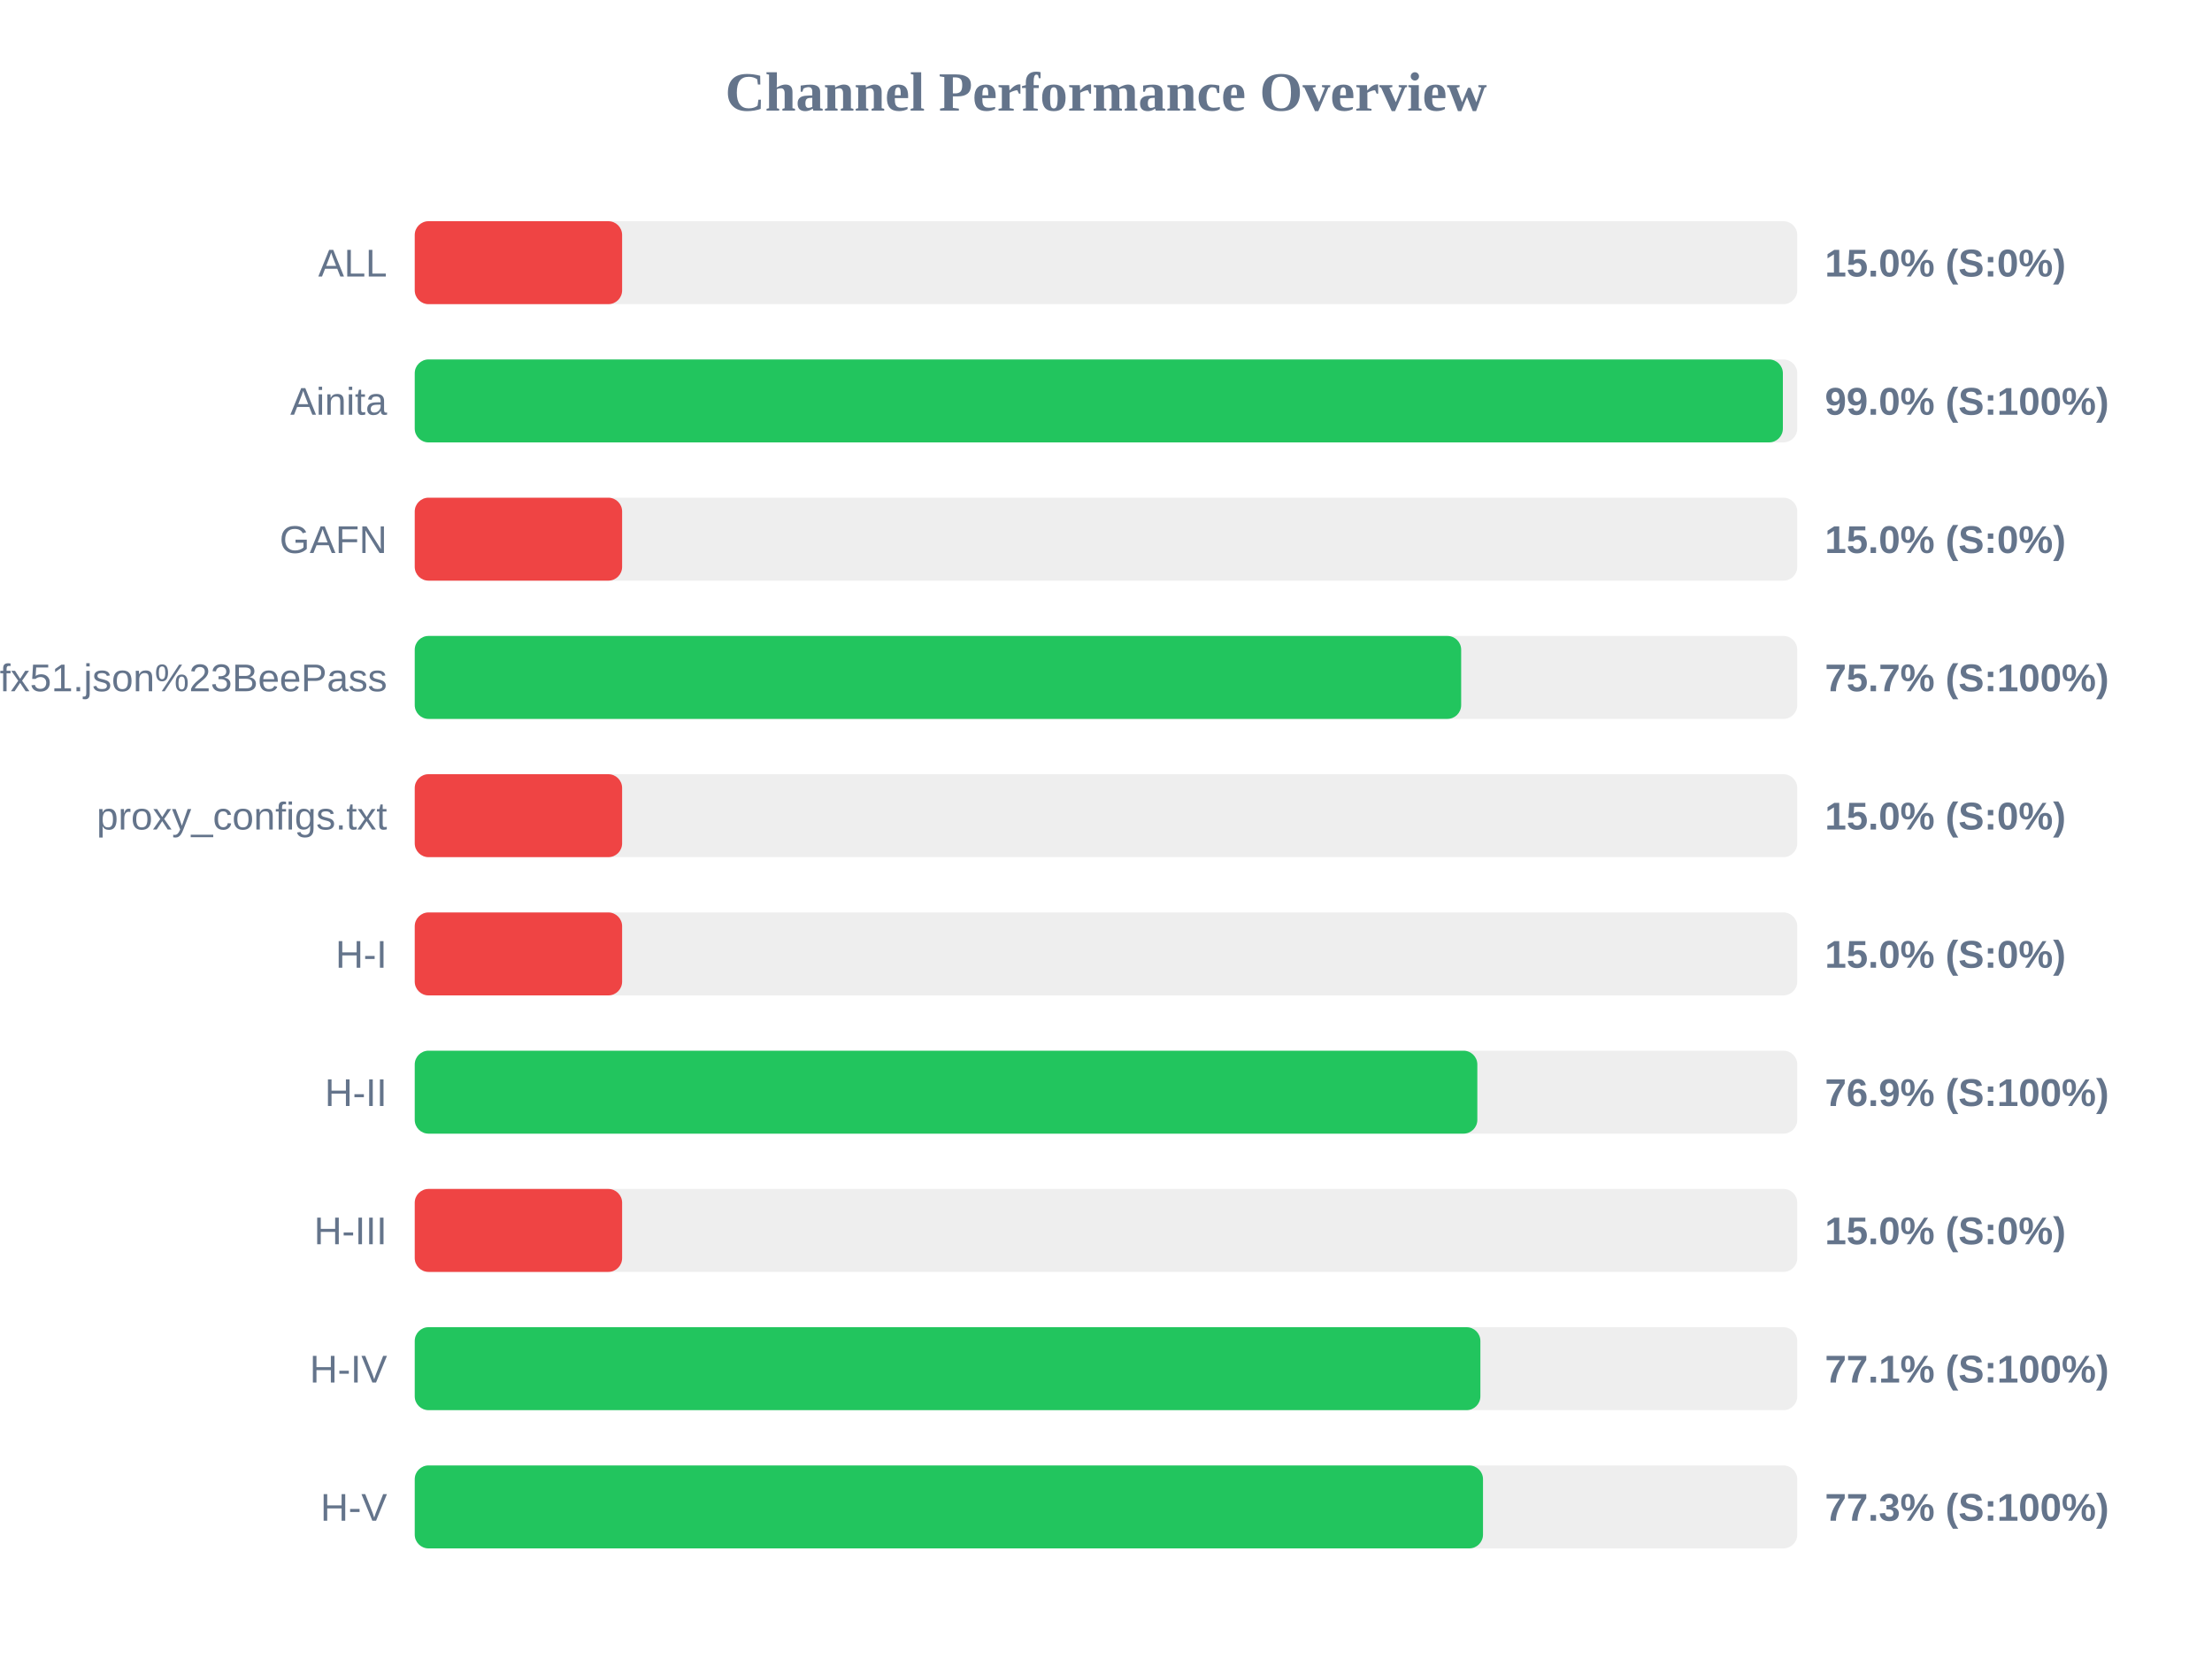
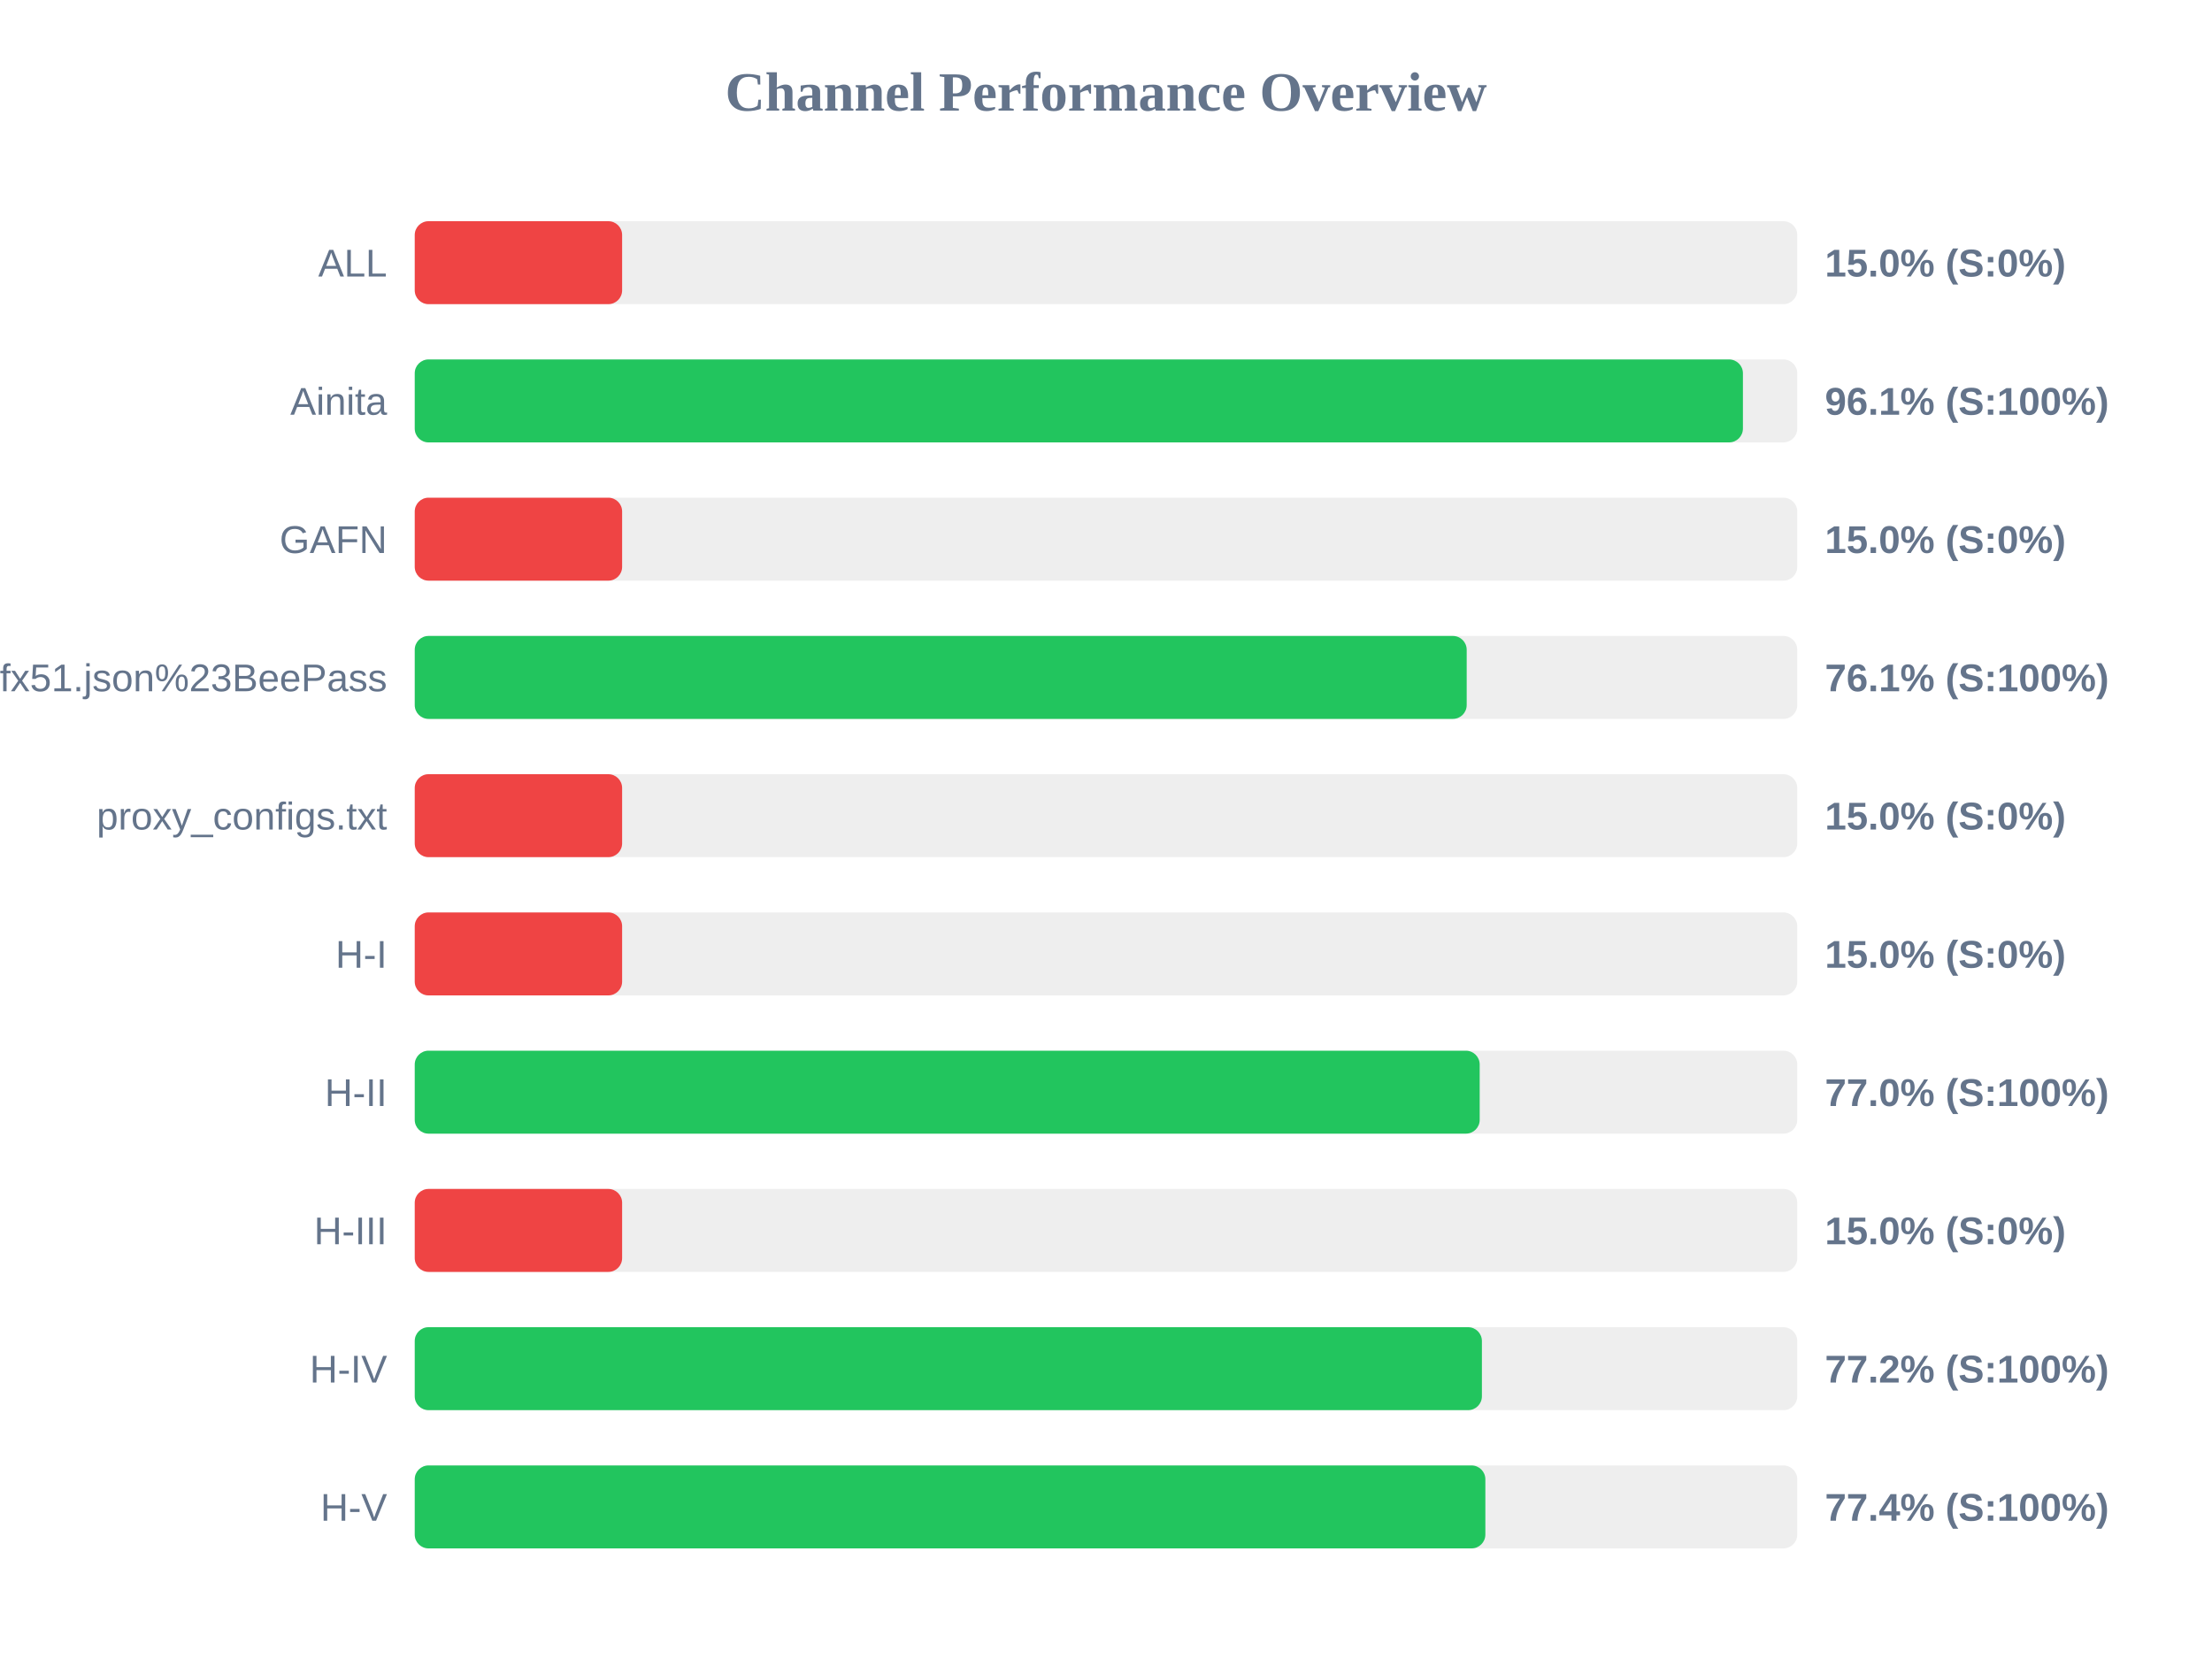
<svg xmlns="http://www.w3.org/2000/svg" width="800" height="600" version="1.1">
  <style>
        .row { font: 14px Arial; fill: #64748b; }
        .score { font: bold 14px Arial; fill: #64748b; }
    </style>
  <text x="400" y="40" text-anchor="middle" font-size="20px" font-weight="bold" fill="#64748b">Channel Performance Overview</text>
  <rect x="150" y="80" width="500" height="30" fill="#eee" rx="5" />
  <rect x="150" y="80" width="75.0" height="30" fill="#ef4444" rx="5" />
  <text x="140" y="100" text-anchor="end" class="row">ALL</text>
  <text x="660" y="100" text-anchor="start" class="score">15.0% (S:0%)</text>
  <rect x="150" y="130" width="500" height="30" fill="#eee" rx="5" />
-   <rect x="150" y="130" width="494.8" height="30" fill="#22c55e" rx="5" />
+   <rect x="150" y="130" width="480.35" height="30" fill="#22c55e" rx="5" />
  <text x="140" y="150" text-anchor="end" class="row">Ainita</text>
-   <text x="660" y="150" text-anchor="start" class="score">99.0% (S:100%)</text>
+   <text x="660" y="150" text-anchor="start" class="score">96.1% (S:100%)</text>
  <rect x="150" y="180" width="500" height="30" fill="#eee" rx="5" />
  <rect x="150" y="180" width="75.0" height="30" fill="#ef4444" rx="5" />
  <text x="140" y="200" text-anchor="end" class="row">GAFN</text>
  <text x="660" y="200" text-anchor="start" class="score">15.0% (S:0%)</text>
  <rect x="150" y="230" width="500" height="30" fill="#eee" rx="5" />
-   <rect x="150" y="230" width="378.45" height="30" fill="#22c55e" rx="5" />
+   <rect x="150" y="230" width="380.45" height="30" fill="#22c55e" rx="5" />
  <text x="140" y="250" text-anchor="end" class="row">sub?s=ssconf%3A%2F%2Fs3.amazonaws.com%2Fbeedynconprd%2Fzf38bv6oxi1nv3wfkpmxyfl8yj5fargza3foantoalu16vznl0ckxx7bgf1ufx51.json%23BeePass</text>
-   <text x="660" y="250" text-anchor="start" class="score">75.7% (S:100%)</text>
+   <text x="660" y="250" text-anchor="start" class="score">76.1% (S:100%)</text>
  <rect x="150" y="280" width="500" height="30" fill="#eee" rx="5" />
  <rect x="150" y="280" width="75.0" height="30" fill="#ef4444" rx="5" />
  <text x="140" y="300" text-anchor="end" class="row">proxy_configs.txt</text>
  <text x="660" y="300" text-anchor="start" class="score">15.0% (S:0%)</text>
  <rect x="150" y="330" width="500" height="30" fill="#eee" rx="5" />
  <rect x="150" y="330" width="75.0" height="30" fill="#ef4444" rx="5" />
  <text x="140" y="350" text-anchor="end" class="row">H-I</text>
  <text x="660" y="350" text-anchor="start" class="score">15.0% (S:0%)</text>
  <rect x="150" y="380" width="500" height="30" fill="#eee" rx="5" />
-   <rect x="150" y="380" width="384.3" height="30" fill="#22c55e" rx="5" />
+   <rect x="150" y="380" width="385.15" height="30" fill="#22c55e" rx="5" />
  <text x="140" y="400" text-anchor="end" class="row">H-II</text>
-   <text x="660" y="400" text-anchor="start" class="score">76.9% (S:100%)</text>
+   <text x="660" y="400" text-anchor="start" class="score">77.0% (S:100%)</text>
  <rect x="150" y="430" width="500" height="30" fill="#eee" rx="5" />
  <rect x="150" y="430" width="75.0" height="30" fill="#ef4444" rx="5" />
  <text x="140" y="450" text-anchor="end" class="row">H-III</text>
  <text x="660" y="450" text-anchor="start" class="score">15.0% (S:0%)</text>
  <rect x="150" y="480" width="500" height="30" fill="#eee" rx="5" />
-   <rect x="150" y="480" width="385.4" height="30" fill="#22c55e" rx="5" />
+   <rect x="150" y="480" width="385.95" height="30" fill="#22c55e" rx="5" />
  <text x="140" y="500" text-anchor="end" class="row">H-IV</text>
-   <text x="660" y="500" text-anchor="start" class="score">77.1% (S:100%)</text>
+   <text x="660" y="500" text-anchor="start" class="score">77.2% (S:100%)</text>
  <rect x="150" y="530" width="500" height="30" fill="#eee" rx="5" />
-   <rect x="150" y="530" width="386.35" height="30" fill="#22c55e" rx="5" />
+   <rect x="150" y="530" width="387.2" height="30" fill="#22c55e" rx="5" />
  <text x="140" y="550" text-anchor="end" class="row">H-V</text>
-   <text x="660" y="550" text-anchor="start" class="score">77.3% (S:100%)</text>
+   <text x="660" y="550" text-anchor="start" class="score">77.4% (S:100%)</text>
</svg>
